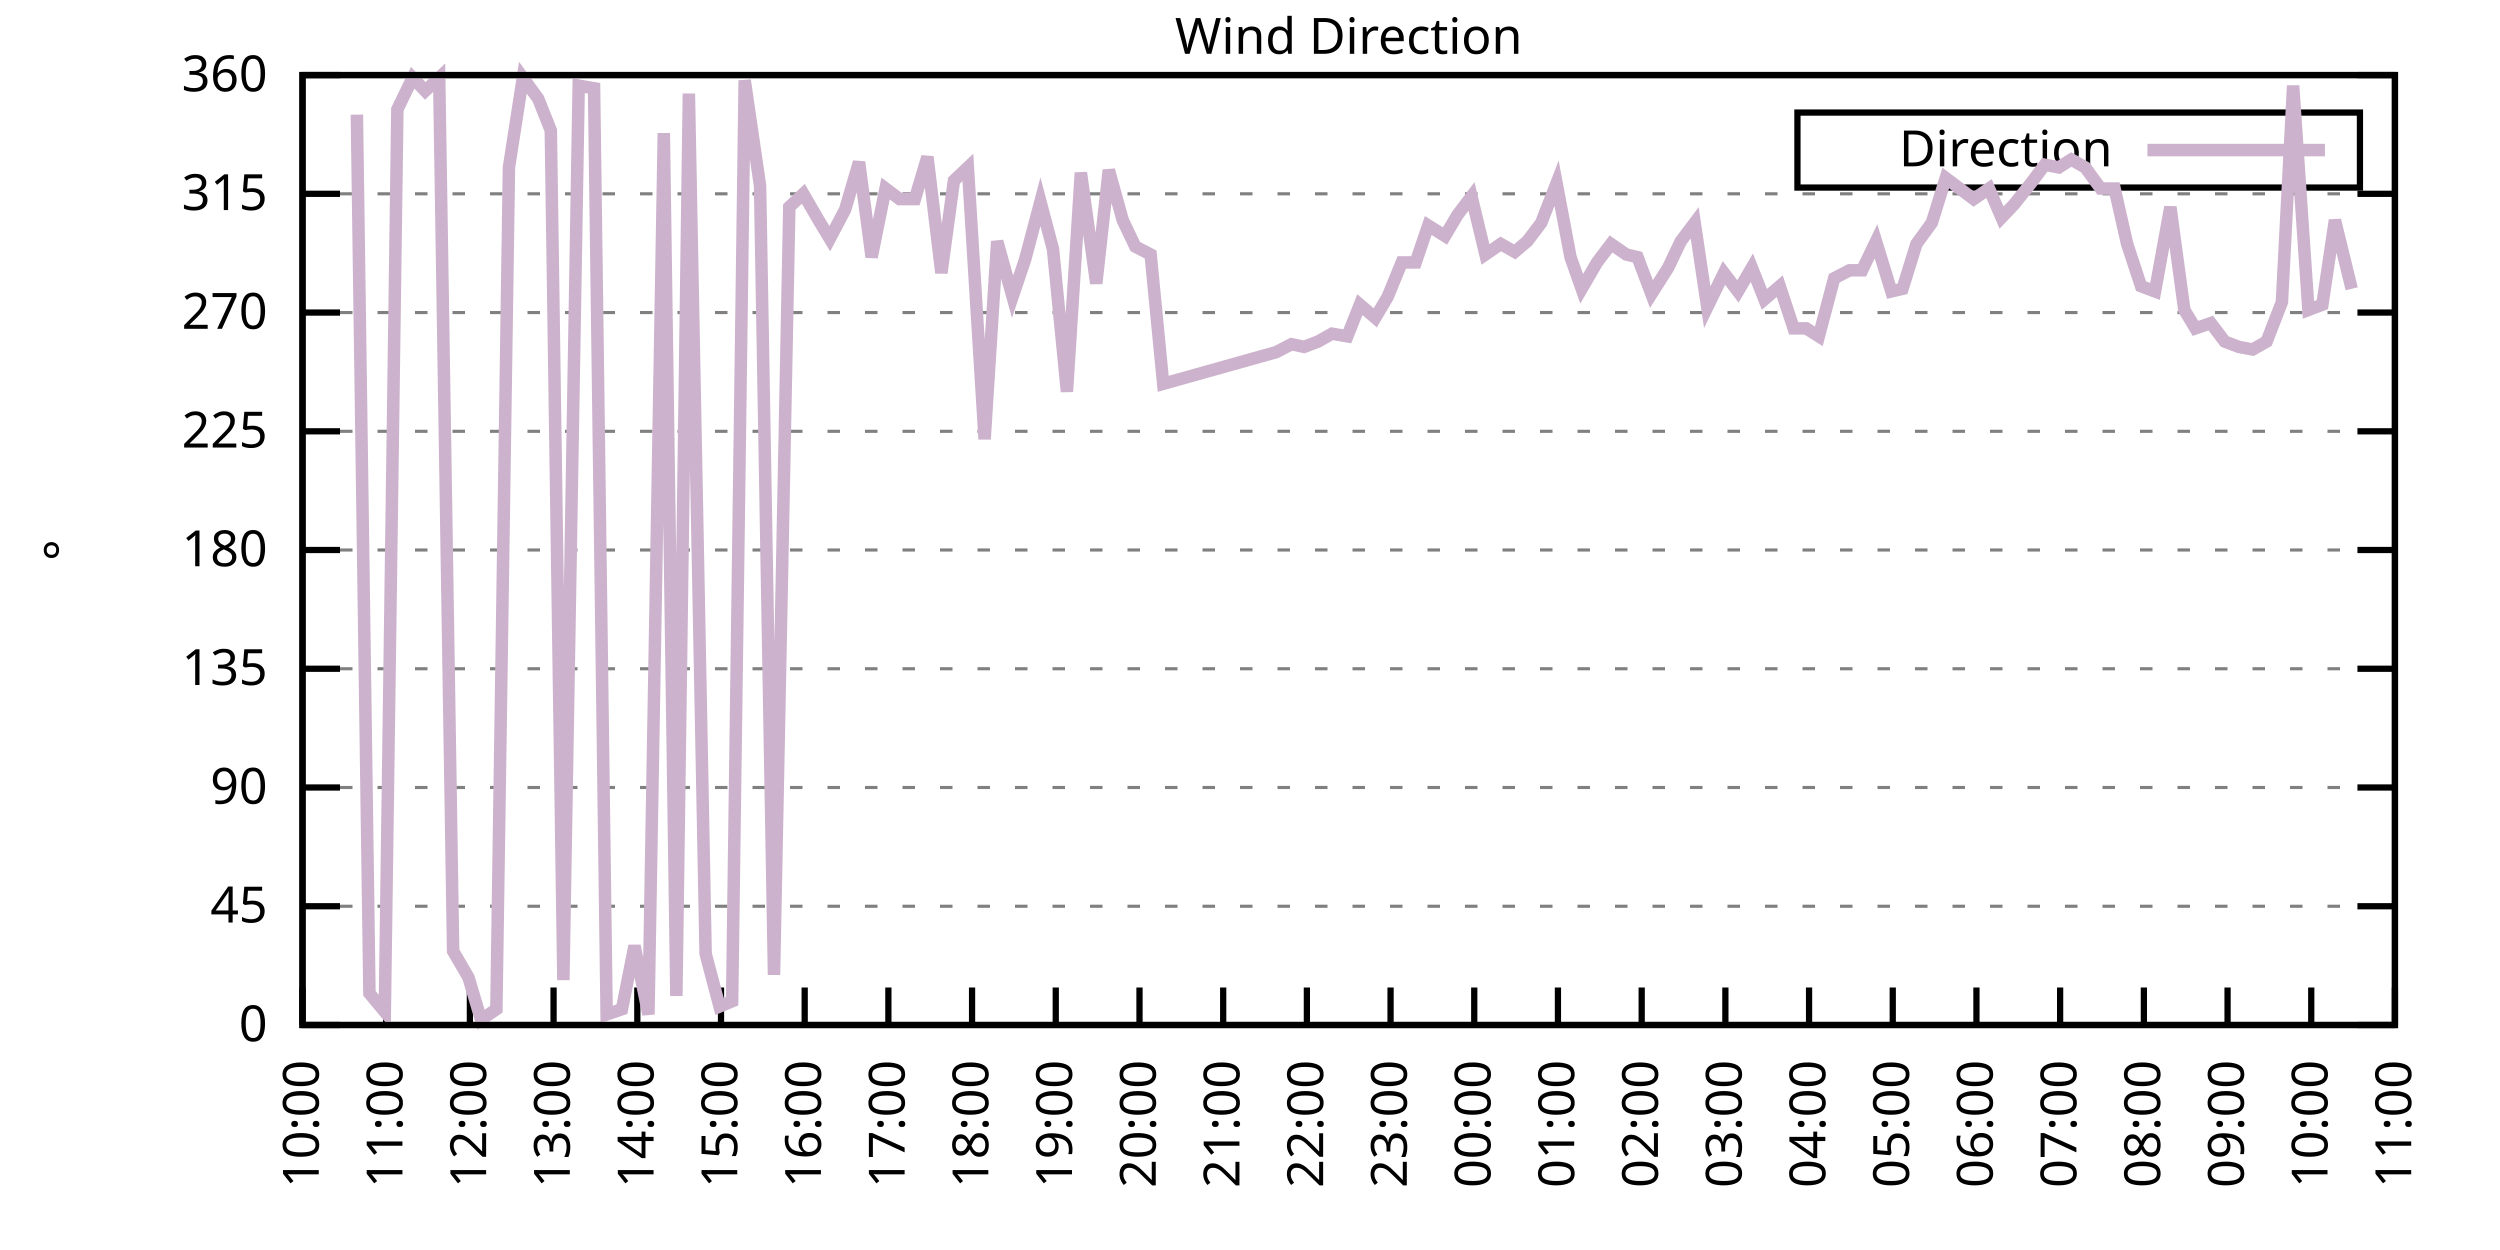
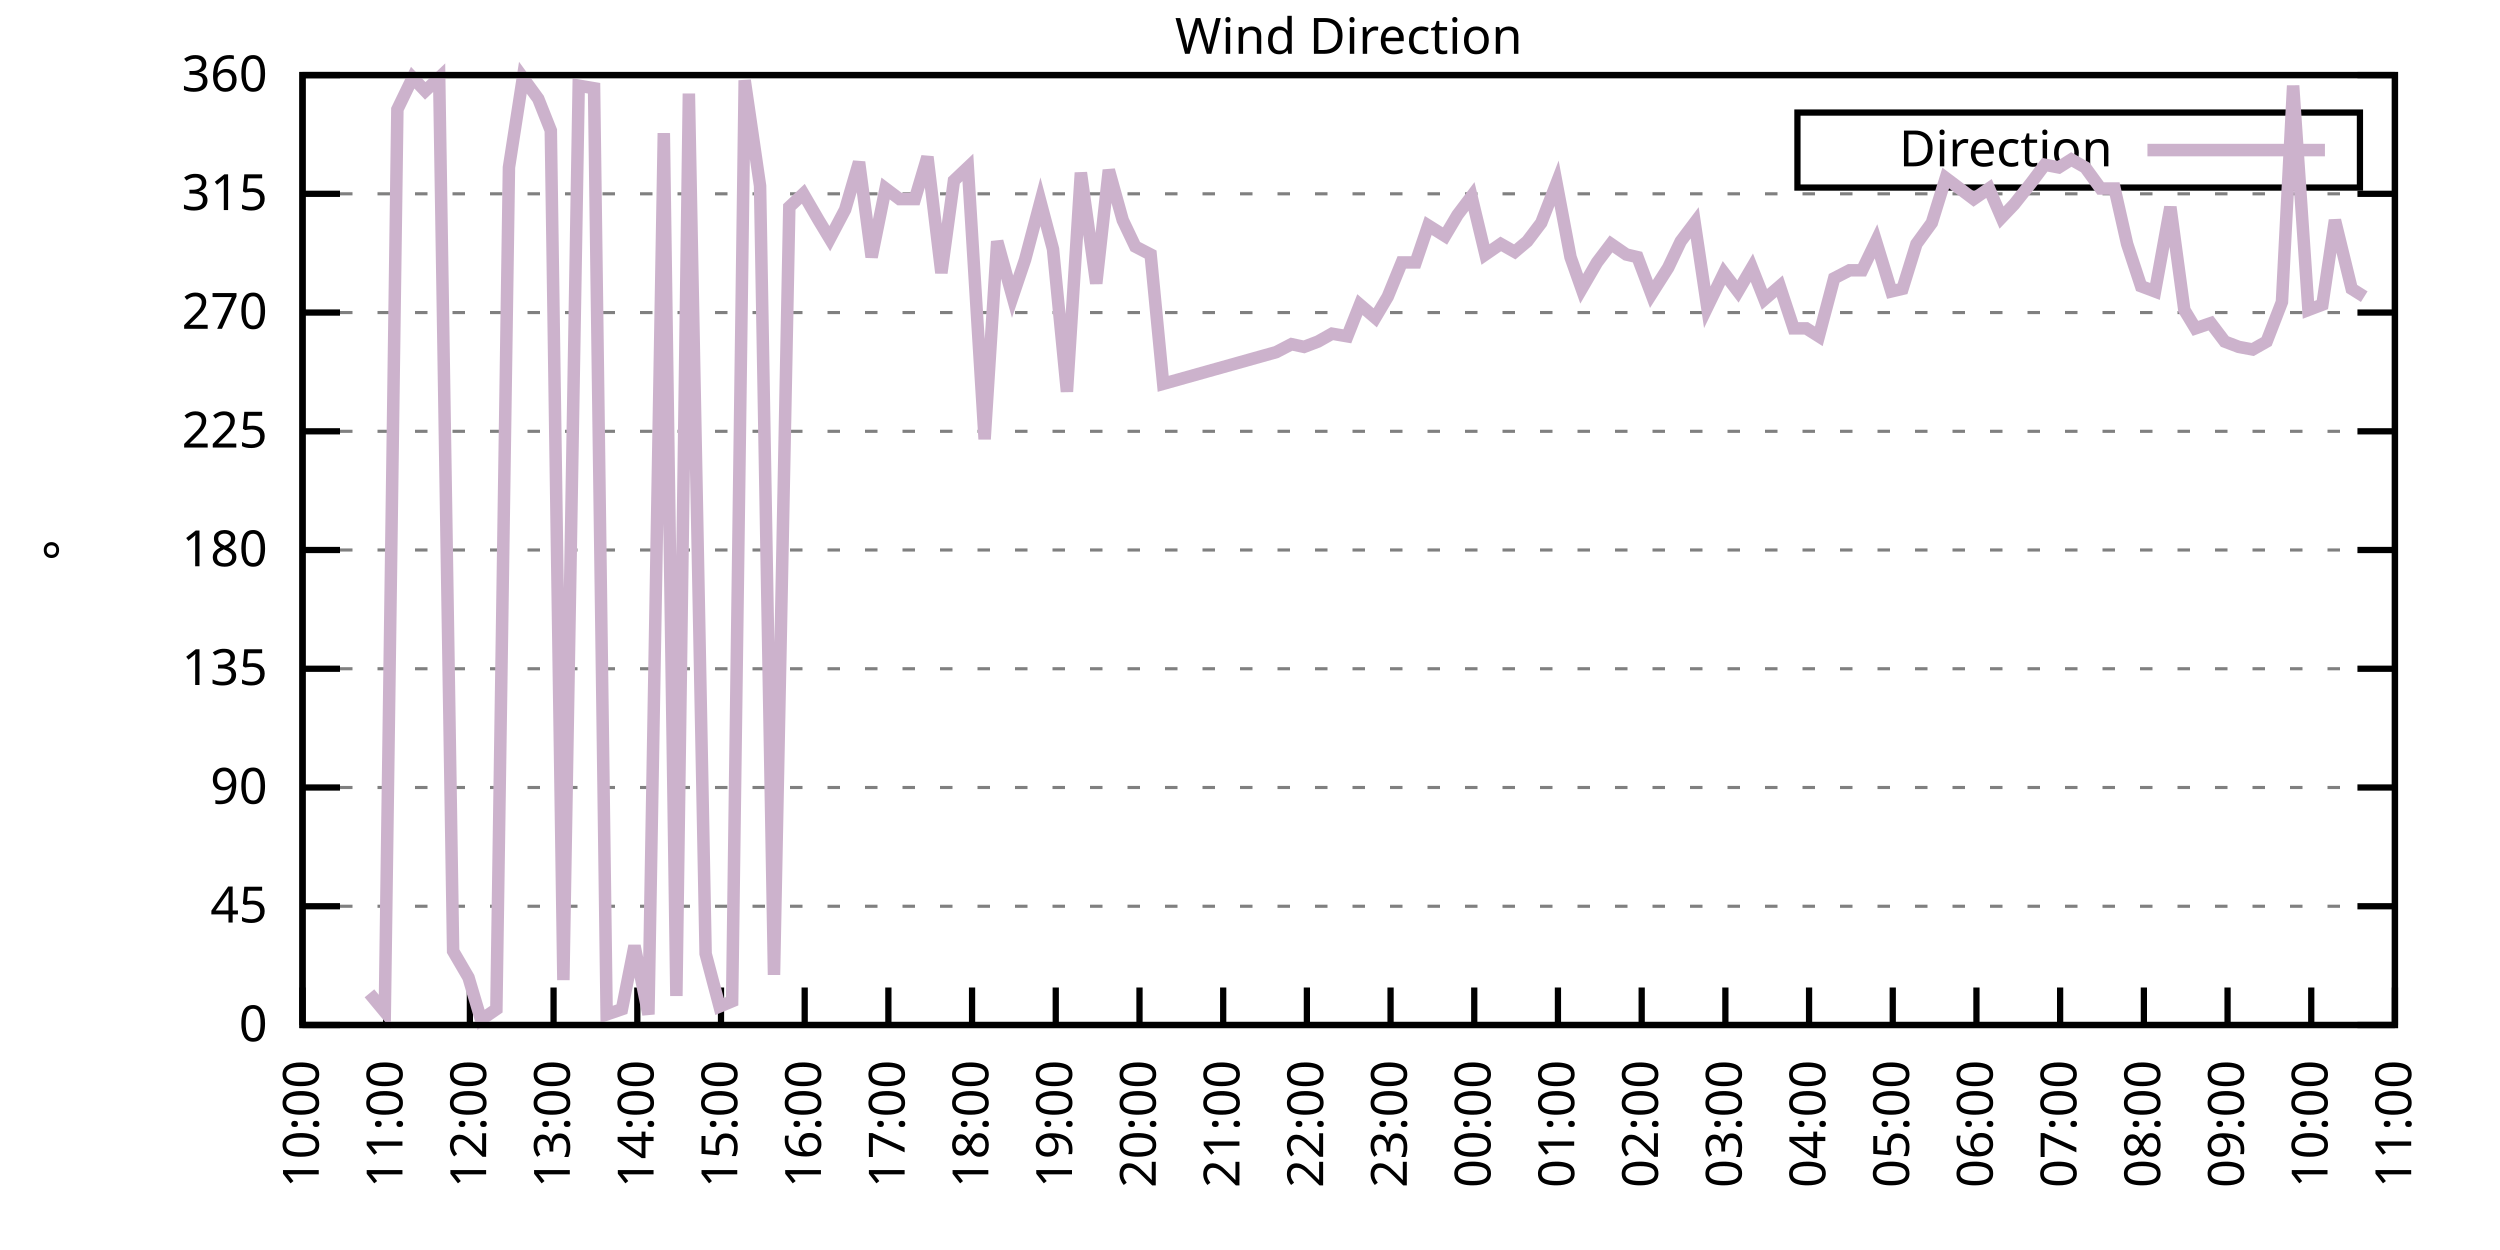
<svg xmlns="http://www.w3.org/2000/svg" xmlns:xlink="http://www.w3.org/1999/xlink" width="400" height="200" viewBox="0 0 400 200">
  <g id="gnuplot_canvas">
    <rect x="0" y="0" width="400" height="200" fill="none" />
    <defs>
      <circle id="gpDot" r="0.5" stroke-width="0.5" stroke="currentColor" />
      <path id="gpPt0" stroke-width="0.333" stroke="currentColor" d="M-1,0 h2 M0,-1 v2" />
      <path id="gpPt1" stroke-width="0.333" stroke="currentColor" d="M-1,-1 L1,1 M1,-1 L-1,1" />
      <path id="gpPt2" stroke-width="0.333" stroke="currentColor" d="M-1,0 L1,0 M0,-1 L0,1 M-1,-1 L1,1 M-1,1 L1,-1" />
      <rect id="gpPt3" stroke-width="0.333" stroke="currentColor" x="-1" y="-1" width="2" height="2" />
      <rect id="gpPt4" stroke-width="0.333" stroke="currentColor" fill="currentColor" x="-1" y="-1" width="2" height="2" />
      <circle id="gpPt5" stroke-width="0.333" stroke="currentColor" cx="0" cy="0" r="1" />
      <use xlink:href="#gpPt5" id="gpPt6" fill="currentColor" stroke="none" />
      <path id="gpPt7" stroke-width="0.333" stroke="currentColor" d="M0,-1.33 L-1.33,0.67 L1.33,0.67 z" />
      <use xlink:href="#gpPt7" id="gpPt8" fill="currentColor" stroke="none" />
      <use xlink:href="#gpPt7" id="gpPt9" stroke="currentColor" transform="rotate(180)" />
      <use xlink:href="#gpPt9" id="gpPt10" fill="currentColor" stroke="none" />
      <use xlink:href="#gpPt3" id="gpPt11" stroke="currentColor" transform="rotate(45)" />
      <use xlink:href="#gpPt11" id="gpPt12" fill="currentColor" stroke="none" />
      <path id="gpPt13" stroke-width="0.333" stroke="currentColor" d="M0,1.330 L1.265,0.411 L0.782,-1.067 L-0.782,-1.076 L-1.265,0.411 z" />
      <use xlink:href="#gpPt13" id="gpPt14" fill="currentColor" stroke="none" />
      <filter id="textbox" filterUnits="objectBoundingBox" x="0" y="0" height="1" width="1">
        <feFlood flood-color="white" flood-opacity="1" result="bgnd" />
        <feComposite in="SourceGraphic" in2="bgnd" operator="atop" />
      </filter>
      <filter id="greybox" filterUnits="objectBoundingBox" x="0" y="0" height="1" width="1">
        <feFlood flood-color="lightgrey" flood-opacity="1" result="grey" />
        <feComposite in="SourceGraphic" in2="grey" operator="atop" />
      </filter>
    </defs>
    <g fill="none" color="white" stroke="currentColor" stroke-width="1.00" stroke-linecap="butt" stroke-linejoin="miter">
</g>
    <g fill="none" color="black" stroke="currentColor" stroke-width="1.00" stroke-linecap="butt" stroke-linejoin="miter">
      <g stroke="none" shape-rendering="crispEdges">
        <polygon fill="rgb(255, 255, 255)" points="48.40,164.00 383.18,164.00 383.18,12.02 48.40,12.02 " />
      </g>
    </g>
    <g fill="none" color="black" stroke="currentColor" stroke-width="1.00" stroke-linecap="butt" stroke-linejoin="miter">
</g>
    <g fill="none" color="black" stroke="black" stroke-width="0.50" stroke-linecap="butt" stroke-linejoin="miter">
</g>
    <g fill="none" color="gray" stroke="currentColor" stroke-width="0.50" stroke-linecap="butt" stroke-linejoin="miter">
      <path stroke="gray" stroke-dasharray="2,4" class="gridline" d="M48.40,164.00 L383.19,164.00  " />
    </g>
    <g fill="none" color="gray" stroke="gray" stroke-width="1.00" stroke-linecap="butt" stroke-linejoin="miter">
</g>
    <g fill="none" color="black" stroke="currentColor" stroke-width="1.00" stroke-linecap="butt" stroke-linejoin="miter">
      <path stroke="black" d="M48.40,164.00 L54.40,164.00 M383.19,164.00 L377.19,164.00  " />
      <g transform="translate(42.80,166.60)" stroke="none" fill="black" font-family="Sans" font-size="8.00" text-anchor="end">
        <text>
          <tspan font-family="Sans"> 0</tspan>
        </text>
      </g>
    </g>
    <g fill="none" color="black" stroke="currentColor" stroke-width="1.00" stroke-linecap="butt" stroke-linejoin="miter">
</g>
    <g fill="none" color="black" stroke="black" stroke-width="0.50" stroke-linecap="butt" stroke-linejoin="miter">
</g>
    <g fill="none" color="gray" stroke="currentColor" stroke-width="0.50" stroke-linecap="butt" stroke-linejoin="miter">
      <path stroke="gray" stroke-dasharray="2,4" class="gridline" d="M48.40,145.00 L383.19,145.00  " />
    </g>
    <g fill="none" color="gray" stroke="gray" stroke-width="1.00" stroke-linecap="butt" stroke-linejoin="miter">
</g>
    <g fill="none" color="black" stroke="currentColor" stroke-width="1.00" stroke-linecap="butt" stroke-linejoin="miter">
      <path stroke="black" d="M48.40,145.00 L54.40,145.00 M383.19,145.00 L377.19,145.00  " />
      <g transform="translate(42.80,147.60)" stroke="none" fill="black" font-family="Sans" font-size="8.00" text-anchor="end">
        <text>
          <tspan font-family="Sans"> 45</tspan>
        </text>
      </g>
    </g>
    <g fill="none" color="black" stroke="currentColor" stroke-width="1.00" stroke-linecap="butt" stroke-linejoin="miter">
</g>
    <g fill="none" color="black" stroke="black" stroke-width="0.50" stroke-linecap="butt" stroke-linejoin="miter">
</g>
    <g fill="none" color="gray" stroke="currentColor" stroke-width="0.50" stroke-linecap="butt" stroke-linejoin="miter">
      <path stroke="gray" stroke-dasharray="2,4" class="gridline" d="M48.40,126.00 L383.19,126.00  " />
    </g>
    <g fill="none" color="gray" stroke="gray" stroke-width="1.00" stroke-linecap="butt" stroke-linejoin="miter">
</g>
    <g fill="none" color="black" stroke="currentColor" stroke-width="1.00" stroke-linecap="butt" stroke-linejoin="miter">
      <path stroke="black" d="M48.40,126.00 L54.40,126.00 M383.19,126.00 L377.19,126.00  " />
      <g transform="translate(42.80,128.60)" stroke="none" fill="black" font-family="Sans" font-size="8.00" text-anchor="end">
        <text>
          <tspan font-family="Sans"> 90</tspan>
        </text>
      </g>
    </g>
    <g fill="none" color="black" stroke="currentColor" stroke-width="1.00" stroke-linecap="butt" stroke-linejoin="miter">
</g>
    <g fill="none" color="black" stroke="black" stroke-width="0.50" stroke-linecap="butt" stroke-linejoin="miter">
</g>
    <g fill="none" color="gray" stroke="currentColor" stroke-width="0.50" stroke-linecap="butt" stroke-linejoin="miter">
      <path stroke="gray" stroke-dasharray="2,4" class="gridline" d="M48.40,107.00 L383.19,107.00  " />
    </g>
    <g fill="none" color="gray" stroke="gray" stroke-width="1.00" stroke-linecap="butt" stroke-linejoin="miter">
</g>
    <g fill="none" color="black" stroke="currentColor" stroke-width="1.00" stroke-linecap="butt" stroke-linejoin="miter">
      <path stroke="black" d="M48.40,107.00 L54.40,107.00 M383.19,107.00 L377.19,107.00  " />
      <g transform="translate(42.80,109.60)" stroke="none" fill="black" font-family="Sans" font-size="8.00" text-anchor="end">
        <text>
          <tspan font-family="Sans"> 135</tspan>
        </text>
      </g>
    </g>
    <g fill="none" color="black" stroke="currentColor" stroke-width="1.00" stroke-linecap="butt" stroke-linejoin="miter">
</g>
    <g fill="none" color="black" stroke="black" stroke-width="0.50" stroke-linecap="butt" stroke-linejoin="miter">
</g>
    <g fill="none" color="gray" stroke="currentColor" stroke-width="0.50" stroke-linecap="butt" stroke-linejoin="miter">
      <path stroke="gray" stroke-dasharray="2,4" class="gridline" d="M48.40,88.00 L383.19,88.00  " />
    </g>
    <g fill="none" color="gray" stroke="gray" stroke-width="1.00" stroke-linecap="butt" stroke-linejoin="miter">
</g>
    <g fill="none" color="black" stroke="currentColor" stroke-width="1.00" stroke-linecap="butt" stroke-linejoin="miter">
      <path stroke="black" d="M48.40,88.00 L54.40,88.00 M383.19,88.00 L377.19,88.00  " />
      <g transform="translate(42.80,90.60)" stroke="none" fill="black" font-family="Sans" font-size="8.00" text-anchor="end">
        <text>
          <tspan font-family="Sans"> 180</tspan>
        </text>
      </g>
    </g>
    <g fill="none" color="black" stroke="currentColor" stroke-width="1.00" stroke-linecap="butt" stroke-linejoin="miter">
</g>
    <g fill="none" color="black" stroke="black" stroke-width="0.50" stroke-linecap="butt" stroke-linejoin="miter">
</g>
    <g fill="none" color="gray" stroke="currentColor" stroke-width="0.50" stroke-linecap="butt" stroke-linejoin="miter">
      <path stroke="gray" stroke-dasharray="2,4" class="gridline" d="M48.40,69.01 L383.19,69.01  " />
    </g>
    <g fill="none" color="gray" stroke="gray" stroke-width="1.00" stroke-linecap="butt" stroke-linejoin="miter">
</g>
    <g fill="none" color="black" stroke="currentColor" stroke-width="1.00" stroke-linecap="butt" stroke-linejoin="miter">
      <path stroke="black" d="M48.40,69.01 L54.40,69.01 M383.19,69.01 L377.19,69.01  " />
      <g transform="translate(42.80,71.61)" stroke="none" fill="black" font-family="Sans" font-size="8.00" text-anchor="end">
        <text>
          <tspan font-family="Sans"> 225</tspan>
        </text>
      </g>
    </g>
    <g fill="none" color="black" stroke="currentColor" stroke-width="1.00" stroke-linecap="butt" stroke-linejoin="miter">
</g>
    <g fill="none" color="black" stroke="black" stroke-width="0.50" stroke-linecap="butt" stroke-linejoin="miter">
</g>
    <g fill="none" color="gray" stroke="currentColor" stroke-width="0.50" stroke-linecap="butt" stroke-linejoin="miter">
      <path stroke="gray" stroke-dasharray="2,4" class="gridline" d="M48.40,50.01 L383.19,50.01  " />
    </g>
    <g fill="none" color="gray" stroke="gray" stroke-width="1.00" stroke-linecap="butt" stroke-linejoin="miter">
</g>
    <g fill="none" color="black" stroke="currentColor" stroke-width="1.00" stroke-linecap="butt" stroke-linejoin="miter">
      <path stroke="black" d="M48.40,50.01 L54.40,50.01 M383.19,50.01 L377.19,50.01  " />
      <g transform="translate(42.80,52.61)" stroke="none" fill="black" font-family="Sans" font-size="8.00" text-anchor="end">
        <text>
          <tspan font-family="Sans"> 270</tspan>
        </text>
      </g>
    </g>
    <g fill="none" color="black" stroke="currentColor" stroke-width="1.00" stroke-linecap="butt" stroke-linejoin="miter">
</g>
    <g fill="none" color="black" stroke="black" stroke-width="0.50" stroke-linecap="butt" stroke-linejoin="miter">
</g>
    <g fill="none" color="gray" stroke="currentColor" stroke-width="0.50" stroke-linecap="butt" stroke-linejoin="miter">
      <path stroke="gray" stroke-dasharray="2,4" class="gridline" d="M48.40,31.01 L383.19,31.01  " />
    </g>
    <g fill="none" color="gray" stroke="gray" stroke-width="1.00" stroke-linecap="butt" stroke-linejoin="miter">
</g>
    <g fill="none" color="black" stroke="currentColor" stroke-width="1.00" stroke-linecap="butt" stroke-linejoin="miter">
      <path stroke="black" d="M48.40,31.01 L54.40,31.01 M383.19,31.01 L377.19,31.01  " />
      <g transform="translate(42.80,33.61)" stroke="none" fill="black" font-family="Sans" font-size="8.00" text-anchor="end">
        <text>
          <tspan font-family="Sans"> 315</tspan>
        </text>
      </g>
    </g>
    <g fill="none" color="black" stroke="currentColor" stroke-width="1.00" stroke-linecap="butt" stroke-linejoin="miter">
</g>
    <g fill="none" color="black" stroke="black" stroke-width="0.50" stroke-linecap="butt" stroke-linejoin="miter">
</g>
    <g fill="none" color="gray" stroke="currentColor" stroke-width="0.50" stroke-linecap="butt" stroke-linejoin="miter">
      <path stroke="gray" stroke-dasharray="2,4" class="gridline" d="M48.40,12.01 L383.19,12.01  " />
    </g>
    <g fill="none" color="gray" stroke="gray" stroke-width="1.00" stroke-linecap="butt" stroke-linejoin="miter">
</g>
    <g fill="none" color="black" stroke="currentColor" stroke-width="1.00" stroke-linecap="butt" stroke-linejoin="miter">
      <path stroke="black" d="M48.40,12.01 L54.40,12.01 M383.19,12.01 L377.19,12.01  " />
      <g transform="translate(42.80,14.61)" stroke="none" fill="black" font-family="Sans" font-size="8.00" text-anchor="end">
        <text>
          <tspan font-family="Sans"> 360</tspan>
        </text>
      </g>
    </g>
    <g fill="none" color="black" stroke="currentColor" stroke-width="1.00" stroke-linecap="butt" stroke-linejoin="miter">
      <path stroke="black" d="M48.40,164.00 L48.40,158.00  " />
      <g transform="translate(51.00,169.60) rotate(270.00)" stroke="none" fill="black" font-family="Sans" font-size="8.00" text-anchor="end">
        <text>
          <tspan font-family="Sans">10:00</tspan>
        </text>
      </g>
    </g>
    <g fill="none" color="black" stroke="currentColor" stroke-width="1.00" stroke-linecap="butt" stroke-linejoin="miter">
      <path stroke="black" d="M61.79,164.00 L61.79,158.00  " />
      <g transform="translate(64.39,169.60) rotate(270.00)" stroke="none" fill="black" font-family="Sans" font-size="8.00" text-anchor="end">
        <text>
          <tspan font-family="Sans">11:00</tspan>
        </text>
      </g>
    </g>
    <g fill="none" color="black" stroke="currentColor" stroke-width="1.00" stroke-linecap="butt" stroke-linejoin="miter">
      <path stroke="black" d="M75.18,164.00 L75.18,158.00  " />
      <g transform="translate(77.78,169.60) rotate(270.00)" stroke="none" fill="black" font-family="Sans" font-size="8.00" text-anchor="end">
        <text>
          <tspan font-family="Sans">12:00</tspan>
        </text>
      </g>
    </g>
    <g fill="none" color="black" stroke="currentColor" stroke-width="1.00" stroke-linecap="butt" stroke-linejoin="miter">
      <path stroke="black" d="M88.57,164.00 L88.57,158.00  " />
      <g transform="translate(91.17,169.60) rotate(270.00)" stroke="none" fill="black" font-family="Sans" font-size="8.00" text-anchor="end">
        <text>
          <tspan font-family="Sans">13:00</tspan>
        </text>
      </g>
    </g>
    <g fill="none" color="black" stroke="currentColor" stroke-width="1.00" stroke-linecap="butt" stroke-linejoin="miter">
      <path stroke="black" d="M101.97,164.00 L101.97,158.00  " />
      <g transform="translate(104.57,169.60) rotate(270.00)" stroke="none" fill="black" font-family="Sans" font-size="8.00" text-anchor="end">
        <text>
          <tspan font-family="Sans">14:00</tspan>
        </text>
      </g>
    </g>
    <g fill="none" color="black" stroke="currentColor" stroke-width="1.00" stroke-linecap="butt" stroke-linejoin="miter">
      <path stroke="black" d="M115.36,164.00 L115.36,158.00  " />
      <g transform="translate(117.96,169.60) rotate(270.00)" stroke="none" fill="black" font-family="Sans" font-size="8.00" text-anchor="end">
        <text>
          <tspan font-family="Sans">15:00</tspan>
        </text>
      </g>
    </g>
    <g fill="none" color="black" stroke="currentColor" stroke-width="1.00" stroke-linecap="butt" stroke-linejoin="miter">
      <path stroke="black" d="M128.75,164.00 L128.75,158.00  " />
      <g transform="translate(131.35,169.60) rotate(270.00)" stroke="none" fill="black" font-family="Sans" font-size="8.00" text-anchor="end">
        <text>
          <tspan font-family="Sans">16:00</tspan>
        </text>
      </g>
    </g>
    <g fill="none" color="black" stroke="currentColor" stroke-width="1.00" stroke-linecap="butt" stroke-linejoin="miter">
      <path stroke="black" d="M142.14,164.00 L142.14,158.00  " />
      <g transform="translate(144.74,169.60) rotate(270.00)" stroke="none" fill="black" font-family="Sans" font-size="8.00" text-anchor="end">
        <text>
          <tspan font-family="Sans">17:00</tspan>
        </text>
      </g>
    </g>
    <g fill="none" color="black" stroke="currentColor" stroke-width="1.00" stroke-linecap="butt" stroke-linejoin="miter">
      <path stroke="black" d="M155.53,164.00 L155.53,158.00  " />
      <g transform="translate(158.13,169.60) rotate(270.00)" stroke="none" fill="black" font-family="Sans" font-size="8.00" text-anchor="end">
        <text>
          <tspan font-family="Sans">18:00</tspan>
        </text>
      </g>
    </g>
    <g fill="none" color="black" stroke="currentColor" stroke-width="1.00" stroke-linecap="butt" stroke-linejoin="miter">
      <path stroke="black" d="M168.92,164.00 L168.92,158.00  " />
      <g transform="translate(171.52,169.60) rotate(270.00)" stroke="none" fill="black" font-family="Sans" font-size="8.00" text-anchor="end">
        <text>
          <tspan font-family="Sans">19:00</tspan>
        </text>
      </g>
    </g>
    <g fill="none" color="black" stroke="currentColor" stroke-width="1.00" stroke-linecap="butt" stroke-linejoin="miter">
      <path stroke="black" d="M182.32,164.00 L182.32,158.00  " />
      <g transform="translate(184.92,169.60) rotate(270.00)" stroke="none" fill="black" font-family="Sans" font-size="8.00" text-anchor="end">
        <text>
          <tspan font-family="Sans">20:00</tspan>
        </text>
      </g>
    </g>
    <g fill="none" color="black" stroke="currentColor" stroke-width="1.00" stroke-linecap="butt" stroke-linejoin="miter">
      <path stroke="black" d="M195.71,164.00 L195.71,158.00  " />
      <g transform="translate(198.31,169.60) rotate(270.00)" stroke="none" fill="black" font-family="Sans" font-size="8.00" text-anchor="end">
        <text>
          <tspan font-family="Sans">21:00</tspan>
        </text>
      </g>
    </g>
    <g fill="none" color="black" stroke="currentColor" stroke-width="1.00" stroke-linecap="butt" stroke-linejoin="miter">
      <path stroke="black" d="M209.10,164.00 L209.10,158.00  " />
      <g transform="translate(211.70,169.60) rotate(270.00)" stroke="none" fill="black" font-family="Sans" font-size="8.00" text-anchor="end">
        <text>
          <tspan font-family="Sans">22:00</tspan>
        </text>
      </g>
    </g>
    <g fill="none" color="black" stroke="currentColor" stroke-width="1.00" stroke-linecap="butt" stroke-linejoin="miter">
      <path stroke="black" d="M222.49,164.00 L222.49,158.00  " />
      <g transform="translate(225.09,169.60) rotate(270.00)" stroke="none" fill="black" font-family="Sans" font-size="8.00" text-anchor="end">
        <text>
          <tspan font-family="Sans">23:00</tspan>
        </text>
      </g>
    </g>
    <g fill="none" color="black" stroke="currentColor" stroke-width="1.00" stroke-linecap="butt" stroke-linejoin="miter">
      <path stroke="black" d="M235.88,164.00 L235.88,158.00  " />
      <g transform="translate(238.48,169.60) rotate(270.00)" stroke="none" fill="black" font-family="Sans" font-size="8.00" text-anchor="end">
        <text>
          <tspan font-family="Sans">00:00</tspan>
        </text>
      </g>
    </g>
    <g fill="none" color="black" stroke="currentColor" stroke-width="1.00" stroke-linecap="butt" stroke-linejoin="miter">
      <path stroke="black" d="M249.27,164.00 L249.27,158.00  " />
      <g transform="translate(251.87,169.60) rotate(270.00)" stroke="none" fill="black" font-family="Sans" font-size="8.00" text-anchor="end">
        <text>
          <tspan font-family="Sans">01:00</tspan>
        </text>
      </g>
    </g>
    <g fill="none" color="black" stroke="currentColor" stroke-width="1.00" stroke-linecap="butt" stroke-linejoin="miter">
      <path stroke="black" d="M262.67,164.00 L262.67,158.00  " />
      <g transform="translate(265.27,169.60) rotate(270.00)" stroke="none" fill="black" font-family="Sans" font-size="8.00" text-anchor="end">
        <text>
          <tspan font-family="Sans">02:00</tspan>
        </text>
      </g>
    </g>
    <g fill="none" color="black" stroke="currentColor" stroke-width="1.00" stroke-linecap="butt" stroke-linejoin="miter">
      <path stroke="black" d="M276.06,164.00 L276.06,158.00  " />
      <g transform="translate(278.66,169.60) rotate(270.00)" stroke="none" fill="black" font-family="Sans" font-size="8.00" text-anchor="end">
        <text>
          <tspan font-family="Sans">03:00</tspan>
        </text>
      </g>
    </g>
    <g fill="none" color="black" stroke="currentColor" stroke-width="1.00" stroke-linecap="butt" stroke-linejoin="miter">
      <path stroke="black" d="M289.45,164.00 L289.45,158.00  " />
      <g transform="translate(292.05,169.60) rotate(270.00)" stroke="none" fill="black" font-family="Sans" font-size="8.00" text-anchor="end">
        <text>
          <tspan font-family="Sans">04:00</tspan>
        </text>
      </g>
    </g>
    <g fill="none" color="black" stroke="currentColor" stroke-width="1.00" stroke-linecap="butt" stroke-linejoin="miter">
      <path stroke="black" d="M302.84,164.00 L302.84,158.00  " />
      <g transform="translate(305.44,169.60) rotate(270.00)" stroke="none" fill="black" font-family="Sans" font-size="8.00" text-anchor="end">
        <text>
          <tspan font-family="Sans">05:00</tspan>
        </text>
      </g>
    </g>
    <g fill="none" color="black" stroke="currentColor" stroke-width="1.00" stroke-linecap="butt" stroke-linejoin="miter">
      <path stroke="black" d="M316.23,164.00 L316.23,158.00  " />
      <g transform="translate(318.83,169.60) rotate(270.00)" stroke="none" fill="black" font-family="Sans" font-size="8.00" text-anchor="end">
        <text>
          <tspan font-family="Sans">06:00</tspan>
        </text>
      </g>
    </g>
    <g fill="none" color="black" stroke="currentColor" stroke-width="1.00" stroke-linecap="butt" stroke-linejoin="miter">
      <path stroke="black" d="M329.62,164.00 L329.62,158.00  " />
      <g transform="translate(332.22,169.60) rotate(270.00)" stroke="none" fill="black" font-family="Sans" font-size="8.00" text-anchor="end">
        <text>
          <tspan font-family="Sans">07:00</tspan>
        </text>
      </g>
    </g>
    <g fill="none" color="black" stroke="currentColor" stroke-width="1.00" stroke-linecap="butt" stroke-linejoin="miter">
      <path stroke="black" d="M343.02,164.00 L343.02,158.00  " />
      <g transform="translate(345.62,169.60) rotate(270.00)" stroke="none" fill="black" font-family="Sans" font-size="8.00" text-anchor="end">
        <text>
          <tspan font-family="Sans">08:00</tspan>
        </text>
      </g>
    </g>
    <g fill="none" color="black" stroke="currentColor" stroke-width="1.00" stroke-linecap="butt" stroke-linejoin="miter">
      <path stroke="black" d="M356.41,164.00 L356.41,158.00  " />
      <g transform="translate(359.01,169.60) rotate(270.00)" stroke="none" fill="black" font-family="Sans" font-size="8.00" text-anchor="end">
        <text>
          <tspan font-family="Sans">09:00</tspan>
        </text>
      </g>
    </g>
    <g fill="none" color="black" stroke="currentColor" stroke-width="1.00" stroke-linecap="butt" stroke-linejoin="miter">
      <path stroke="black" d="M369.80,164.00 L369.80,158.00  " />
      <g transform="translate(372.40,169.60) rotate(270.00)" stroke="none" fill="black" font-family="Sans" font-size="8.00" text-anchor="end">
        <text>
          <tspan font-family="Sans">10:00</tspan>
        </text>
      </g>
    </g>
    <g fill="none" color="black" stroke="currentColor" stroke-width="1.00" stroke-linecap="butt" stroke-linejoin="miter">
      <path stroke="black" d="M383.19,164.00 L383.19,158.00  " />
      <g transform="translate(385.79,169.60) rotate(270.00)" stroke="none" fill="black" font-family="Sans" font-size="8.00" text-anchor="end">
        <text>
          <tspan font-family="Sans">11:00</tspan>
        </text>
      </g>
    </g>
    <g fill="none" color="black" stroke="currentColor" stroke-width="1.00" stroke-linecap="butt" stroke-linejoin="miter">
</g>
    <g fill="none" color="black" stroke="currentColor" stroke-width="1.00" stroke-linecap="butt" stroke-linejoin="miter">
      <path stroke="black" d="M48.40,12.01 L48.40,164.00 L383.19,164.00 L383.19,12.01 L48.40,12.01 Z  " />
    </g>
    <g fill="none" color="black" stroke="currentColor" stroke-width="1.00" stroke-linecap="butt" stroke-linejoin="miter">
</g>
    <g fill="none" color="black" stroke="currentColor" stroke-width="1.00" stroke-linecap="butt" stroke-linejoin="miter">
      <path stroke="black" d="M287.59,30.01 L287.59,18.01 L377.59,18.01 L377.59,30.01 L287.59,30.01 Z  " />
    </g>
    <g id="Wind_direction_plot_1">
      <g fill="none" color="white" stroke="black" stroke-width="2.00" stroke-linecap="butt" stroke-linejoin="miter">
</g>
      <g fill="none" color="black" stroke="currentColor" stroke-width="2.00" stroke-linecap="butt" stroke-linejoin="miter">
        <g transform="translate(337.99,26.61)" stroke="none" fill="black" font-family="Sans" font-size="8.00" text-anchor="end">
          <text>
            <tspan font-family="Sans">Direction</tspan>
          </text>
        </g>
      </g>
      <g fill="none" color="black" stroke="currentColor" stroke-width="2.00" stroke-linecap="butt" stroke-linejoin="miter">
-         <path stroke="rgb(204, 178, 204)" d="M343.59,24.01 L371.99,24.01 M57.10,18.34 L59.11,158.93 L61.57,161.89 L63.58,17.50 L66.03,12.43 L68.04,14.54   L70.27,12.43 L72.50,152.18 L74.96,156.40 L76.97,163.16 L79.42,161.47 L81.43,26.79 L83.66,12.43 L86.12,15.81   L88.13,20.88 L90.14,156.82 L92.59,13.70 L95.05,14.12 L97.06,162.31 L99.51,161.47 L101.52,151.33 L103.75,162.31   L106.21,21.30 L108.22,159.36 L110.22,14.97 L112.90,152.60 L115.13,161.04 L117.14,160.20 L119.15,12.85 L121.61,29.74   L123.84,155.98 L126.29,33.12 L128.53,31.01 L130.98,35.23 L132.77,38.19 L135.22,33.54 L137.45,25.94 L139.46,41.14   L141.69,30.16 L143.93,31.85 L146.38,31.85 L148.39,25.10 L150.62,43.67 L152.63,28.90 L154.86,26.79 L157.54,70.27   L159.55,38.61 L162.01,47.47 L164.01,41.56 L166.47,32.28 L168.48,39.87 L170.71,62.67 L172.94,27.63 L175.40,45.36   L177.41,27.21 L179.64,35.23 L181.65,39.45 L184.10,40.72 L186.11,61.41 L204.19,56.34 L206.64,55.07 L208.65,55.50   L210.88,54.65 L213.12,53.39 L215.57,53.81 L217.58,48.74 L220.04,50.85 L222.04,47.47 L224.28,41.99 L226.51,41.99   L228.52,36.08 L231.20,37.76 L233.20,34.39 L235.44,31.43 L237.67,40.72 L240.12,39.03 L242.36,40.30 L244.36,38.61   L246.60,35.65 L249.05,29.32 L251.28,41.14 L253.07,46.21 L255.52,41.99 L257.76,39.03 L260.21,40.72 L262.00,41.14   L264.23,47.05 L266.91,42.83 L268.92,38.61 L271.15,35.65 L273.16,49.16 L275.83,43.67 L278.07,46.63 L280.30,42.83   L282.31,47.90 L284.76,45.79 L286.99,52.54 L289.00,52.54 L291.01,53.81 L293.47,44.52 L295.92,43.25 L297.93,43.25   L300.16,38.61 L302.62,46.63 L304.40,46.21 L306.63,39.03 L309.09,35.65 L311.32,28.48 L315.79,31.85 L318.24,30.16   L320.25,34.81 L322.26,32.70 L324.94,29.32 L327.17,26.36 L329.40,26.79 L331.41,25.52 L333.64,26.79 L336.10,30.16   L338.33,30.16 L340.34,39.03 L342.57,45.79 L344.80,46.63 L347.26,33.12 L349.49,49.59 L351.27,52.54 L353.73,51.70   L355.96,54.65 L358.19,55.50 L360.42,55.92 L362.66,54.65 L365.11,48.32 L366.90,13.70 L369.35,49.59 L371.58,48.74   L373.59,35.23 L376.27,46.21  " />
+         <path stroke="rgb(204, 178, 204)" d="M343.59,24.01 L371.99,24.01 M59.11,158.93 L61.57,161.89 L63.58,17.50 L66.03,12.43 L68.04,14.54 L70.27,12.43   L72.50,152.18 L74.96,156.40 L76.97,163.16 L79.42,161.47 L81.43,26.79 L83.66,12.43 L86.12,15.81 L88.13,20.88   L90.14,156.82 L92.59,13.70 L95.05,14.12 L97.06,162.31 L99.51,161.47 L101.52,151.33 L103.75,162.31 L106.21,21.30   L108.22,159.36 L110.22,14.97 L112.90,152.60 L115.13,161.04 L117.14,160.20 L119.15,12.85 L121.61,29.74 L123.84,155.98   L126.29,33.12 L128.53,31.01 L130.98,35.23 L132.77,38.19 L135.22,33.54 L137.45,25.94 L139.46,41.14 L141.69,30.16   L143.93,31.85 L146.38,31.85 L148.39,25.10 L150.62,43.67 L152.63,28.90 L154.86,26.79 L157.54,70.27 L159.55,38.61   L162.01,47.47 L164.01,41.56 L166.47,32.28 L168.48,39.87 L170.71,62.67 L172.94,27.63 L175.40,45.36 L177.41,27.21   L179.64,35.23 L181.65,39.45 L184.10,40.72 L186.11,61.41 L204.19,56.34 L206.64,55.07 L208.65,55.50 L210.88,54.65   L213.12,53.39 L215.57,53.81 L217.58,48.74 L220.04,50.85 L222.04,47.47 L224.28,41.99 L226.51,41.99 L228.52,36.08   L231.20,37.76 L233.20,34.39 L235.44,31.43 L237.67,40.72 L240.12,39.03 L242.36,40.30 L244.36,38.61 L246.60,35.65   L249.05,29.32 L251.28,41.14 L253.07,46.21 L255.52,41.99 L257.76,39.03 L260.21,40.72 L262.00,41.14 L264.23,47.05   L266.91,42.83 L268.92,38.61 L271.15,35.65 L273.16,49.16 L275.83,43.67 L278.07,46.63 L280.30,42.83 L282.31,47.90   L284.76,45.79 L286.99,52.54 L289.00,52.54 L291.01,53.81 L293.47,44.52 L295.92,43.25 L297.93,43.25 L300.16,38.61   L302.62,46.63 L304.40,46.21 L306.63,39.03 L309.09,35.65 L311.32,28.48 L315.79,31.85 L318.24,30.16 L320.25,34.81   L322.26,32.70 L324.94,29.32 L327.17,26.36 L329.40,26.79 L331.41,25.52 L333.64,26.79 L336.10,30.16 L338.33,30.16   L340.34,39.03 L342.57,45.79 L344.80,46.63 L347.26,33.12 L349.49,49.59 L351.27,52.54 L353.73,51.70 L355.96,54.65   L358.19,55.50 L360.42,55.92 L362.66,54.65 L365.11,48.32 L366.90,13.70 L369.35,49.59 L371.58,48.74 L373.59,35.23   L376.27,46.21 L378.28,47.47  " />
      </g>
    </g>
    <g fill="none" color="black" stroke="currentColor" stroke-width="2.00" stroke-linecap="butt" stroke-linejoin="miter">
</g>
    <g fill="none" color="black" stroke="black" stroke-width="1.00" stroke-linecap="butt" stroke-linejoin="miter">
</g>
    <g fill="none" color="black" stroke="currentColor" stroke-width="1.00" stroke-linecap="butt" stroke-linejoin="miter">
      <path stroke="black" d="M48.40,12.01 L48.40,164.00 L383.19,164.00 L383.19,12.01 L48.40,12.01 Z  " />
      <g transform="translate(12.80,88.01) rotate(270.00)" stroke="none" fill="black" font-family="Sans" font-size="8.00" text-anchor="middle">
        <text>
          <tspan font-family="Sans">°</tspan>
        </text>
      </g>
    </g>
    <g fill="none" color="black" stroke="currentColor" stroke-width="1.00" stroke-linecap="butt" stroke-linejoin="miter">
</g>
    <g fill="none" color="black" stroke="currentColor" stroke-width="1.00" stroke-linecap="butt" stroke-linejoin="miter">
      <g transform="translate(215.79,8.61)" stroke="none" fill="black" font-family="Sans" font-size="8.00" text-anchor="middle">
        <text>
          <tspan font-family="Sans">Wind Direction</tspan>
        </text>
      </g>
    </g>
    <g fill="none" color="black" stroke="currentColor" stroke-width="1.00" stroke-linecap="butt" stroke-linejoin="miter">
</g>
  </g>
</svg>
